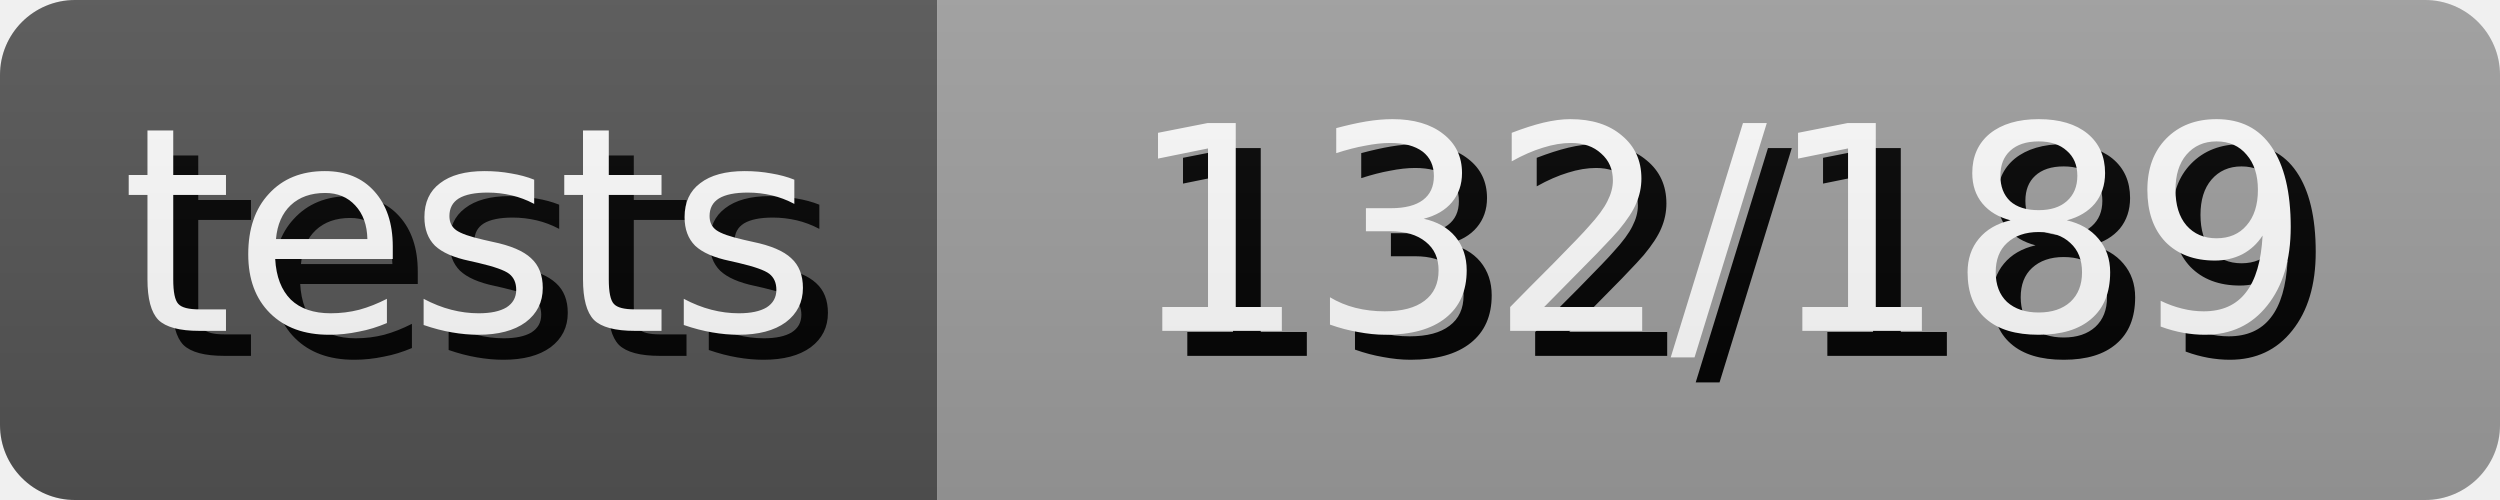
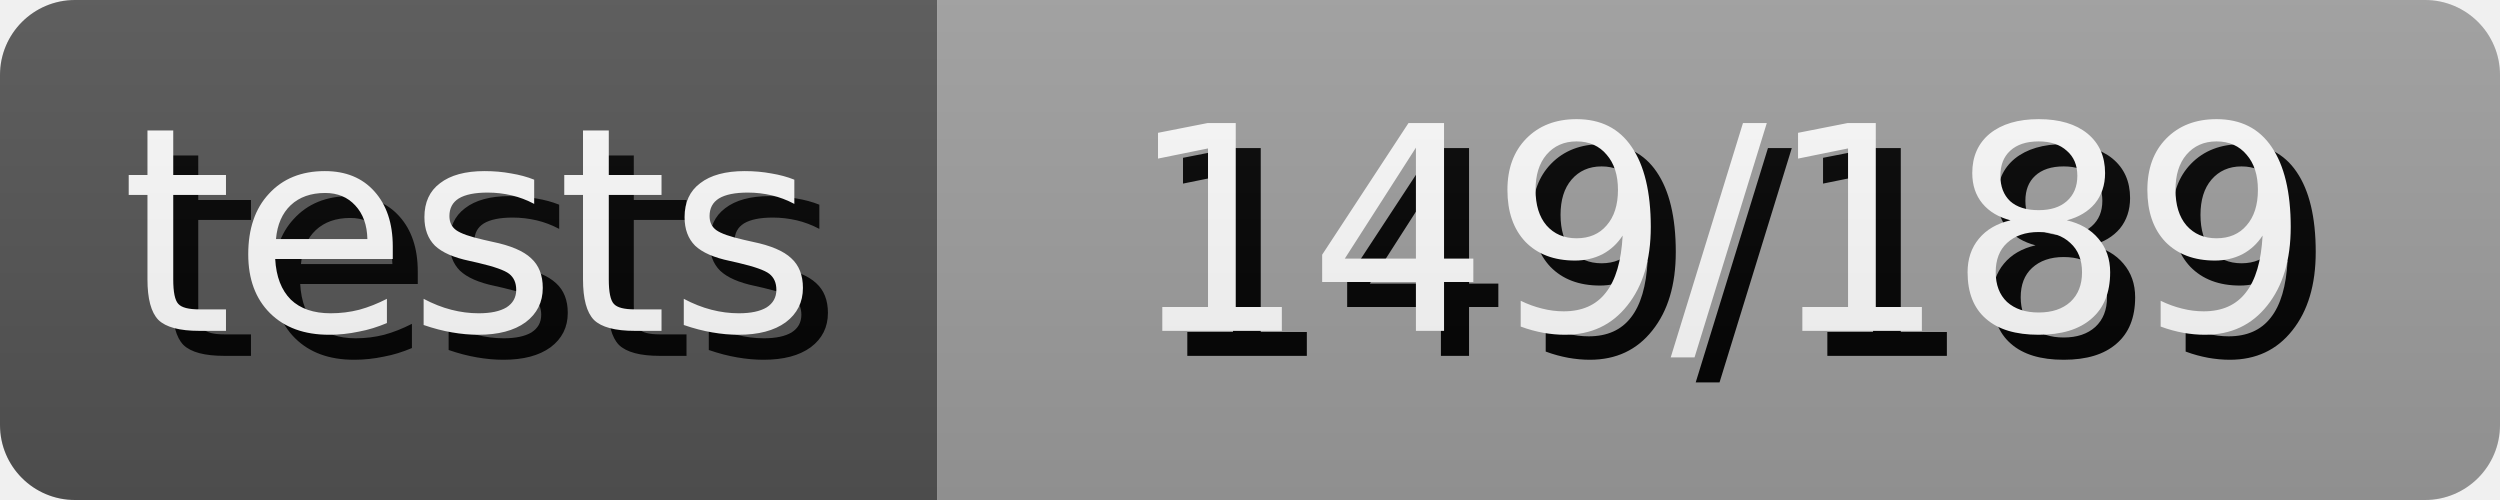
- <svg xmlns="http://www.w3.org/2000/svg" width="100.0" height="20" role="img" aria-label="tests: 132/189">
+ <svg xmlns="http://www.w3.org/2000/svg" width="100.0" height="20" role="img" aria-label="tests: 149/189">
  <style>
        rect {
            height: 20px;
        }

        text {
            text-rendering: geometricPrecision;
            dominant-baseline: middle;
            text-anchor: middle;
            font-family: Verdana,Geneva,DejaVu Sans,sans-serif;
            font-size: 11.4px;
            fill: #fff;
        }

        .shadow {
            transform: translate(1px, 1px);
            fill: #010101;
        }
    </style>
  <linearGradient id="s" x2="0" y2="100%">
    <stop offset="0" stop-color="#bbb" stop-opacity=".1" />
    <stop offset="1" stop-opacity=".1" />
  </linearGradient>
  <clipPath id="r">
    <rect width="100%" rx="3" fill="#fff" />
  </clipPath>
  <g clip-path="url(#r)">
    <g>
      <rect width="37.5" fill="#555" />
      <text x="18.75" y="10.0" class="shadow">tests</text>
      <text x="18.75" y="10.0">tests</text>
    </g>
    <g transform="translate(37.5 0)">
      <rect width="62.5" fill="#9f9f9f" />
-       <text x="31.25" y="10.0" class="shadow">132/189</text>
-       <text x="31.25" y="10.0">132/189</text>
+       <text x="31.25" y="10.0" class="shadow">149/189</text>
+       <text x="31.25" y="10.0">149/189</text>
    </g>
    <rect width="100%" height="100%" fill="url(#s)" />
  </g>
</svg>
